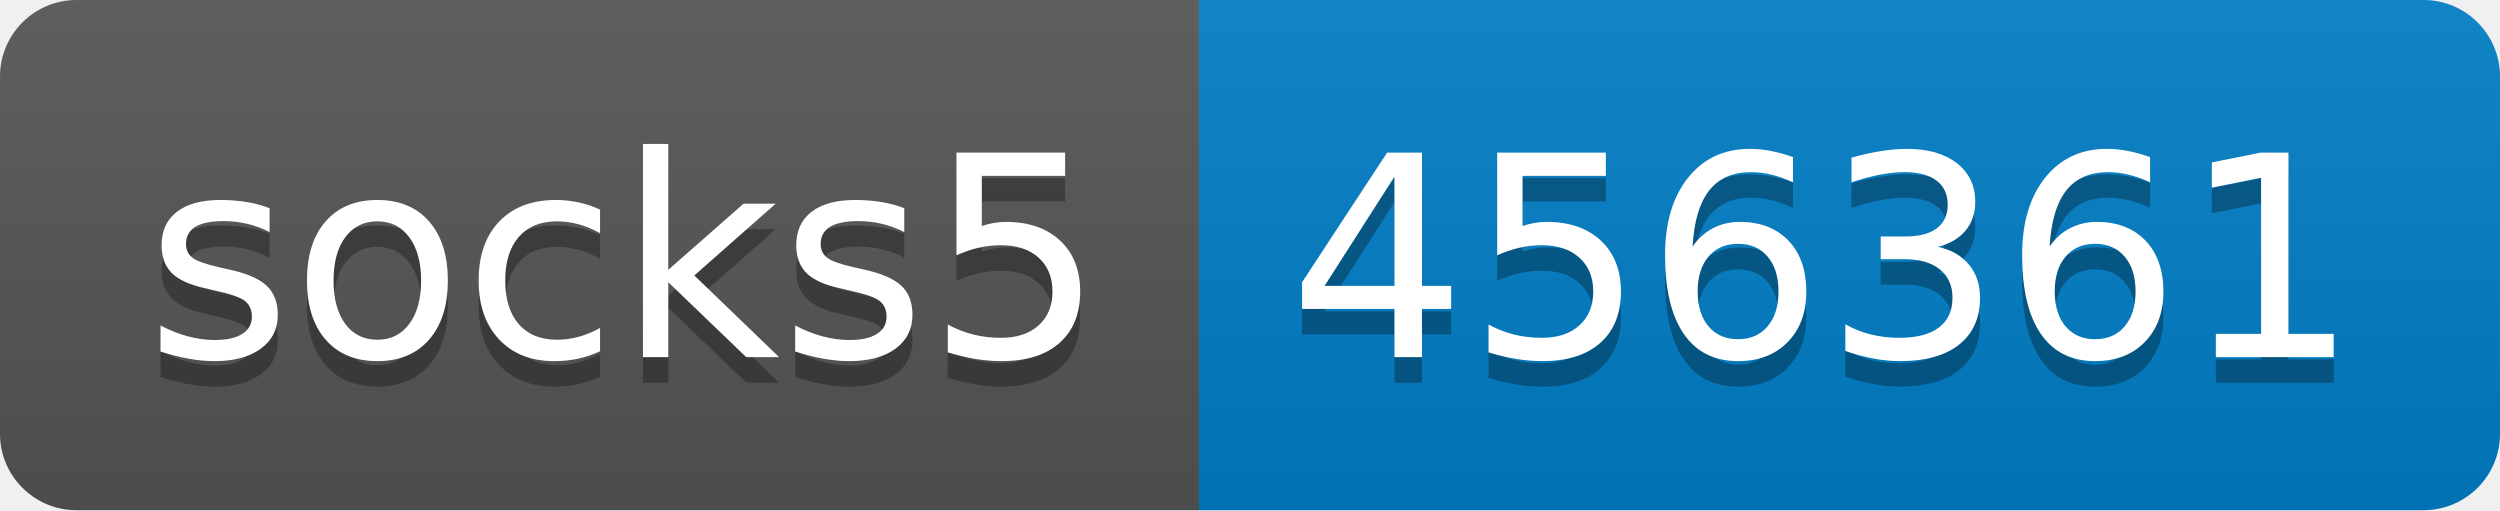
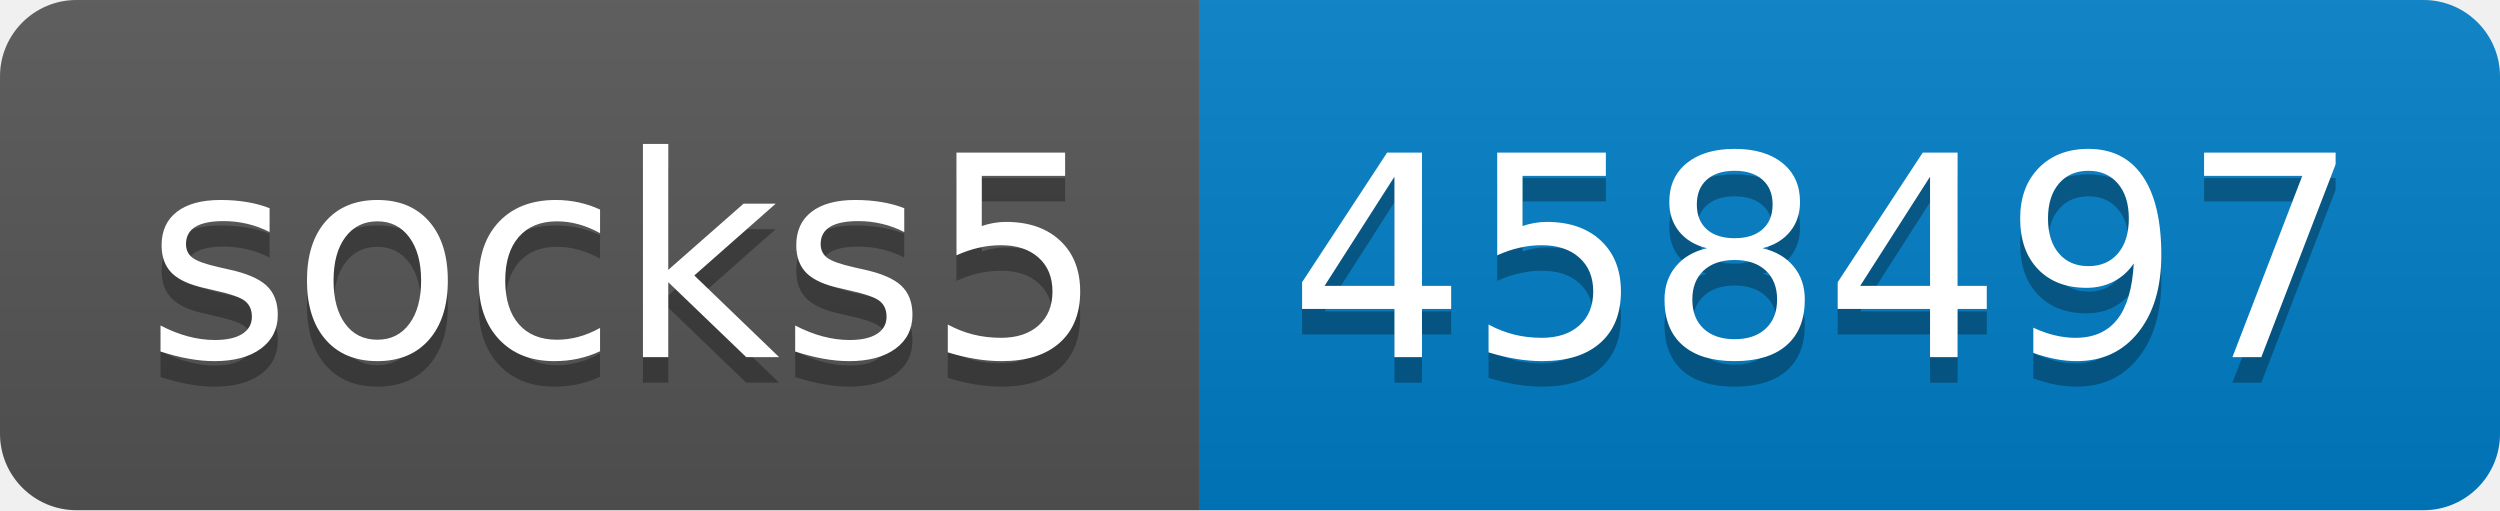
- <svg xmlns="http://www.w3.org/2000/svg" width="98" height="20" role="img" aria-label="socks5: 456361">
+ <svg xmlns="http://www.w3.org/2000/svg" width="98" height="20" role="img" aria-label="socks5: 458497">
  <linearGradient id="s" x2="0" y2="100%">
    <stop offset="0" stop-color="#bbb" stop-opacity=".1" />
    <stop offset="1" stop-opacity=".1" />
  </linearGradient>
  <clipPath id="r">
    <rect width="98" height="20" rx="3" fill="#fff" />
  </clipPath>
  <g clip-path="url(#r)">
    <rect width="47" height="20" fill="#555" />
    <rect x="47" width="51" height="20" fill="#007ec6" />
    <rect width="98" height="20" fill="url(#s)" />
  </g>
  <g fill="#fff" text-anchor="middle" font-family="Verdana,Geneva,DejaVu Sans,sans-serif" text-rendering="geometricPrecision" font-size="110">
    <text aria-hidden="true" x="245" y="150" fill="#010101" fill-opacity=".3" transform="scale(.1)" textLength="370">socks5</text>
    <text x="245" y="140" transform="scale(.1)" fill="#fff" textLength="370">socks5</text>
-     <text aria-hidden="true" x="715" y="150" fill="#010101" fill-opacity=".3" transform="scale(.1)" textLength="410">456361</text>
-     <text x="715" y="140" transform="scale(.1)" fill="#fff" textLength="410">456361</text>
+     <text aria-hidden="true" x="715" y="150" fill="#010101" fill-opacity=".3" transform="scale(.1)" textLength="410">458497</text>
+     <text x="715" y="140" transform="scale(.1)" fill="#fff" textLength="410">458497</text>
  </g>
</svg>
